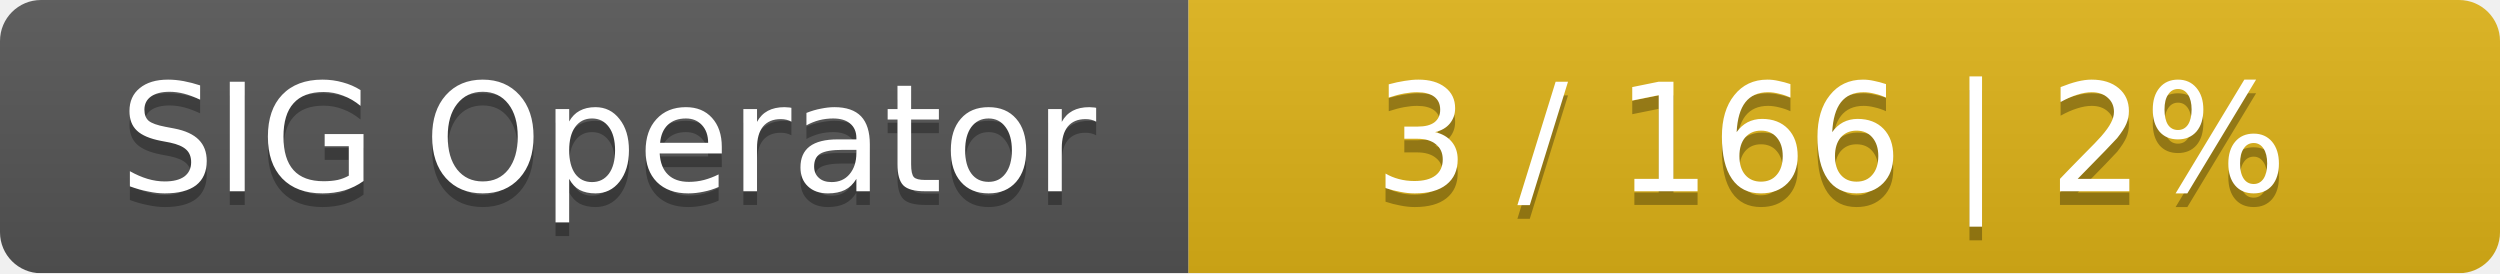
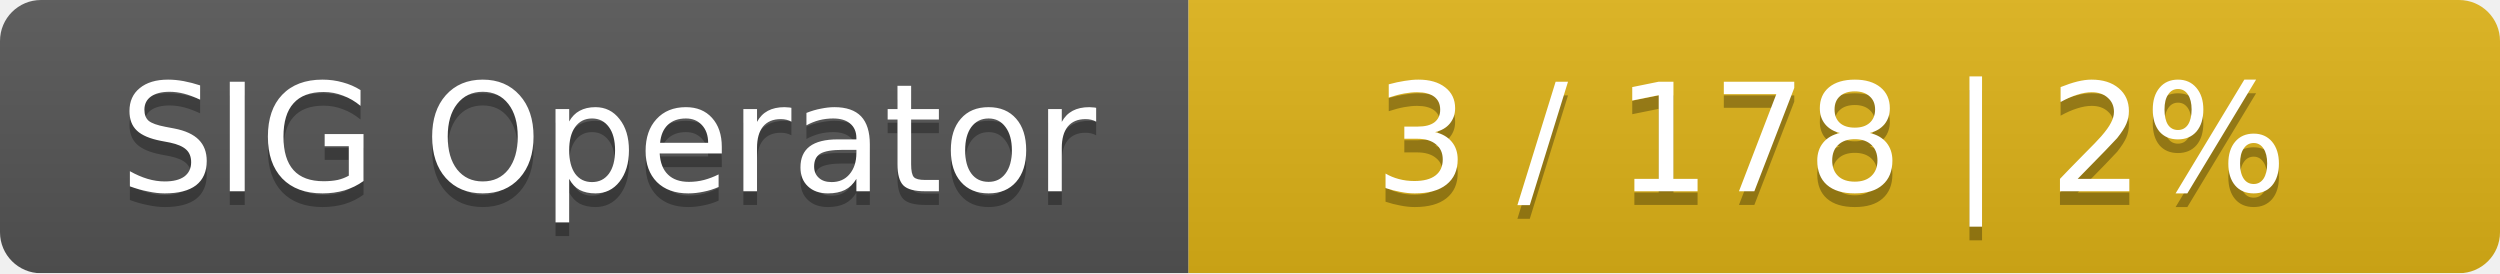
<svg xmlns="http://www.w3.org/2000/svg" width="183" height="20">
  <linearGradient id="smooth" x2="0" y2="100%">
    <stop offset="0" stop-color="#bbb" stop-opacity=".1" />
    <stop offset="1" stop-opacity=".1" />
  </linearGradient>
  <mask id="round">
    <rect width="183" height="20" rx="3" fill="#fff" />
  </mask>
  <g mask="url(#round)">
    <rect width="87" height="20" fill="#555" />
    <rect x="87" width="96" height="20" fill="#dfb317" />
    <rect width="183" height="20" fill="url(#smooth)" />
  </g>
  <g fill="#fff" text-anchor="middle" font-family="DejaVu Sans,Verdana,Geneva,sans-serif" font-size="11">
    <text x="44.5" y="15" fill="#010101" fill-opacity=".3">SIG Operator</text>
    <text x="44.5" y="14">SIG Operator</text>
-     <text x="134" y="15" fill="#010101" fill-opacity=".3">3 / 166    |    2%</text>
-     <text x="134" y="14">3 / 166    |    2%</text>
+     <text x="134" y="15" fill="#010101" fill-opacity=".3">3 / 178    |    2%</text>
+     <text x="134" y="14">3 / 178    |    2%</text>
  </g>
</svg>
